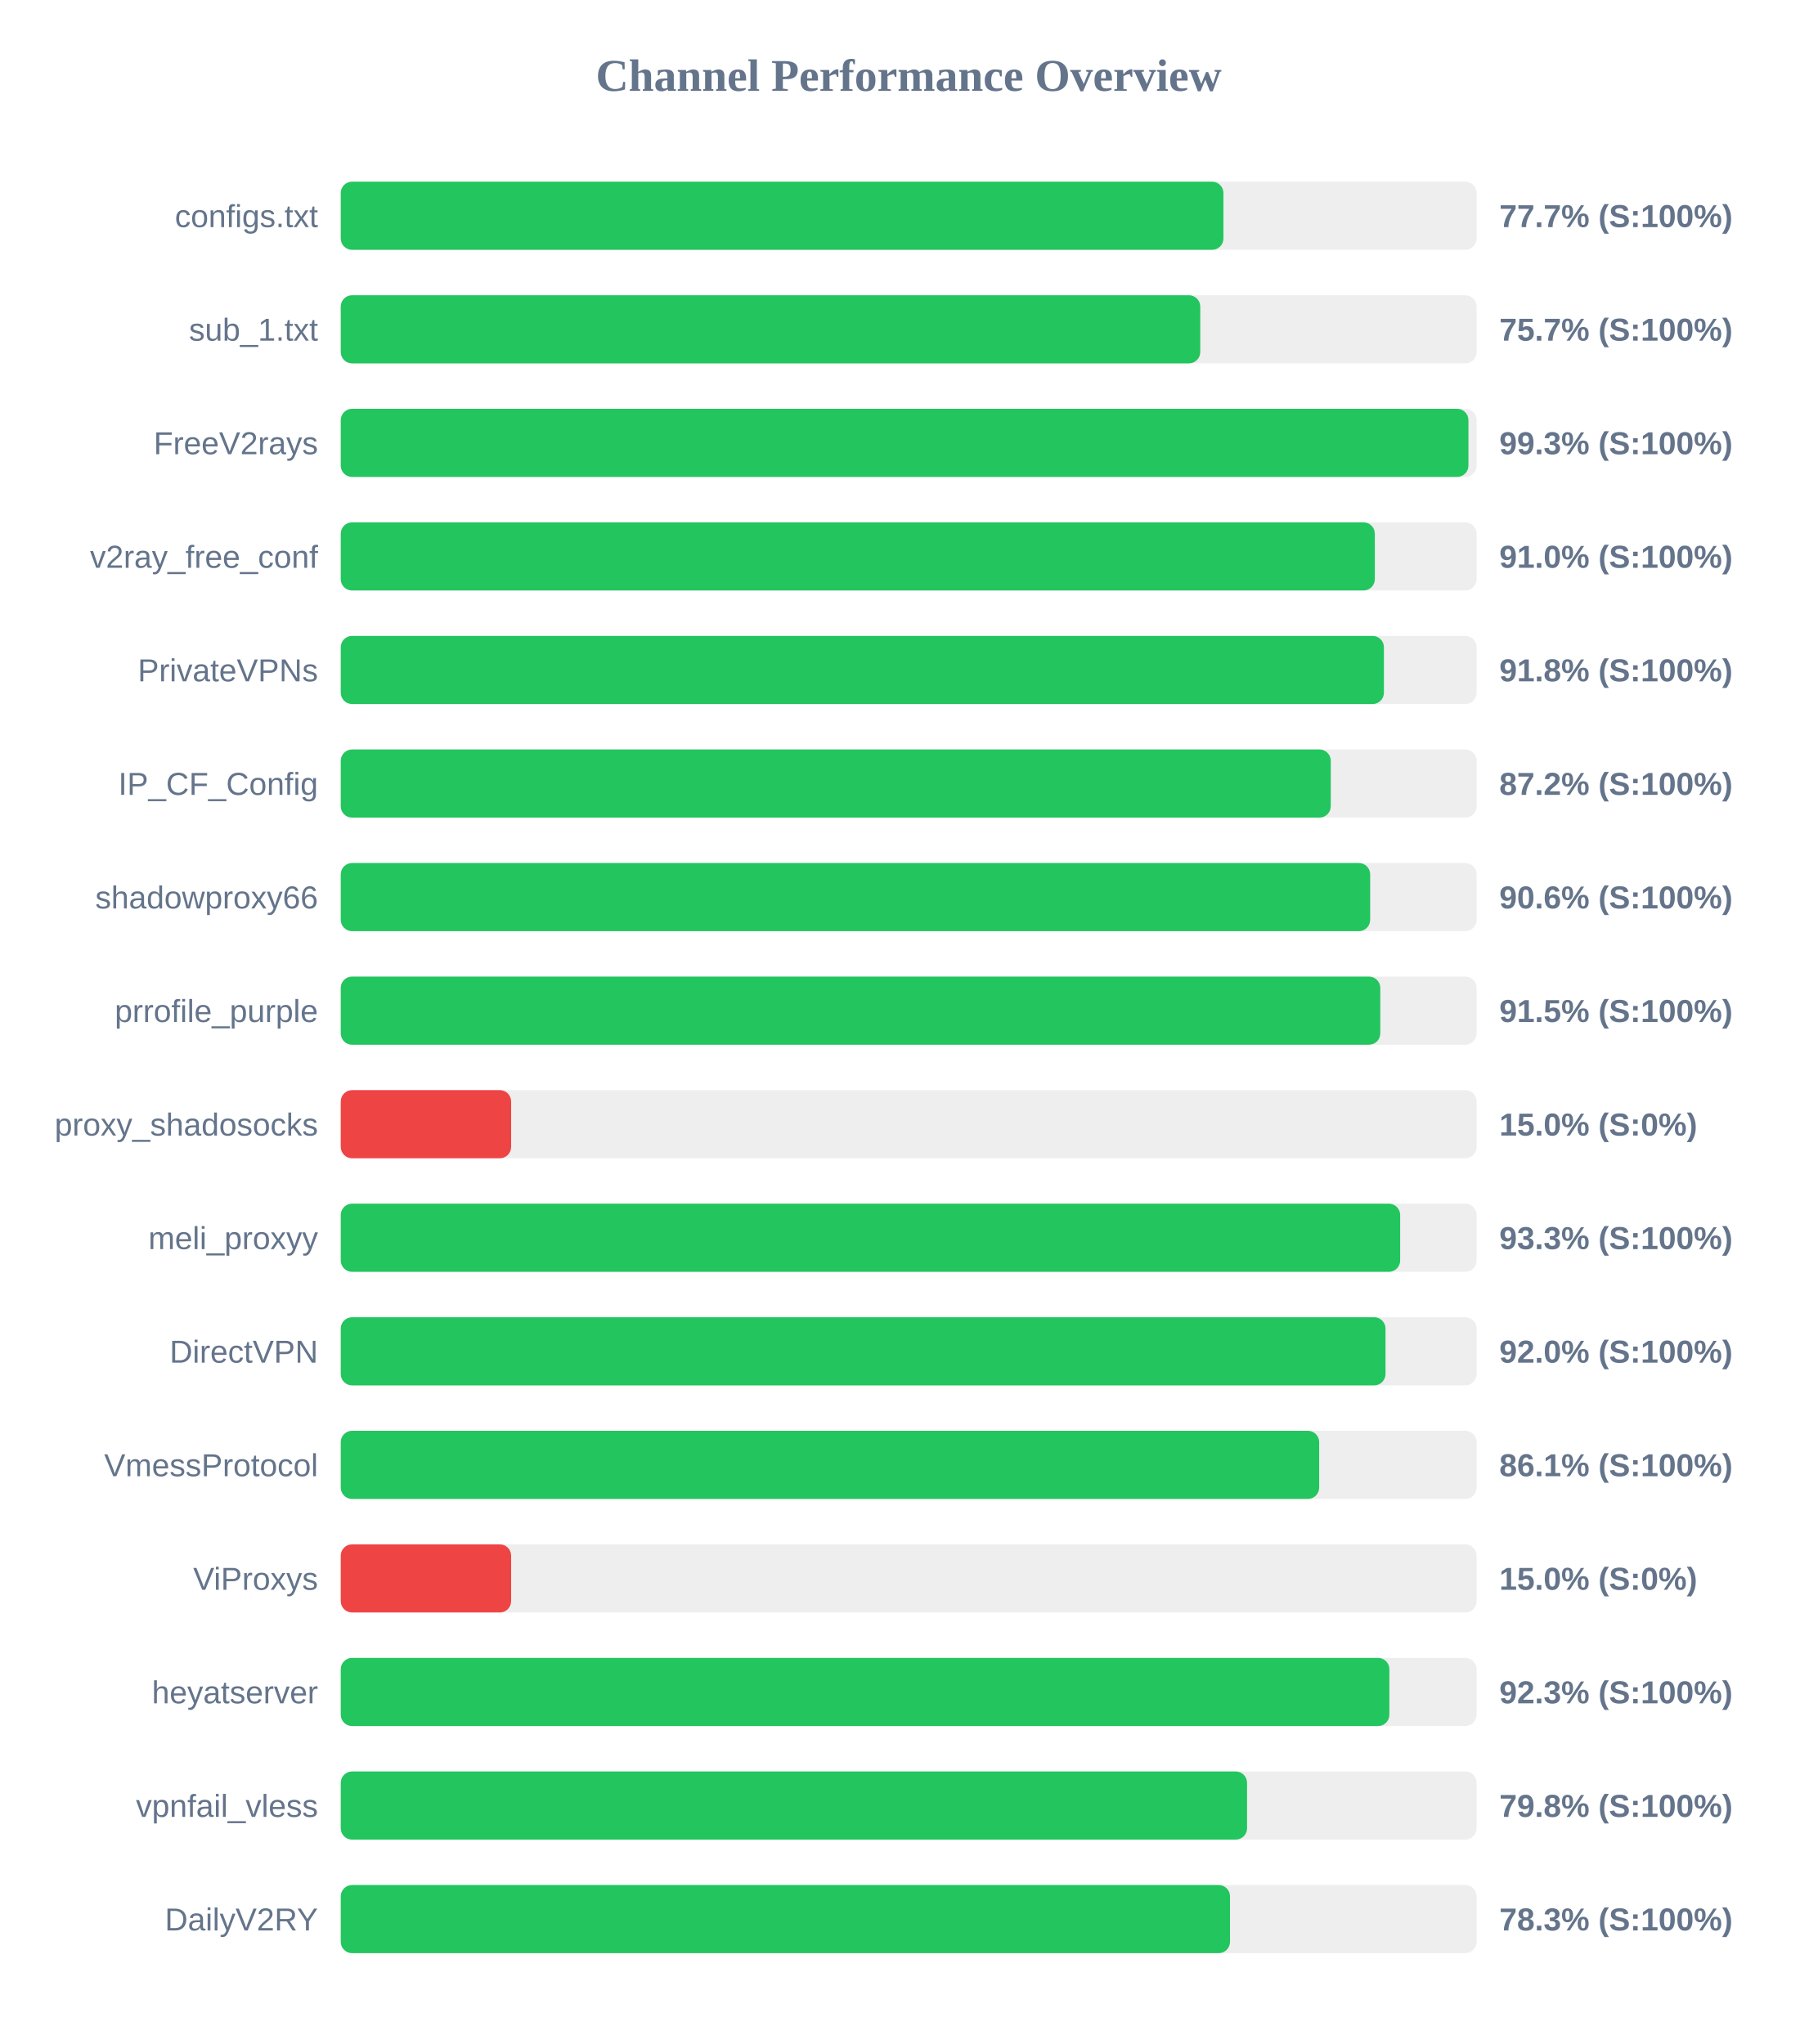
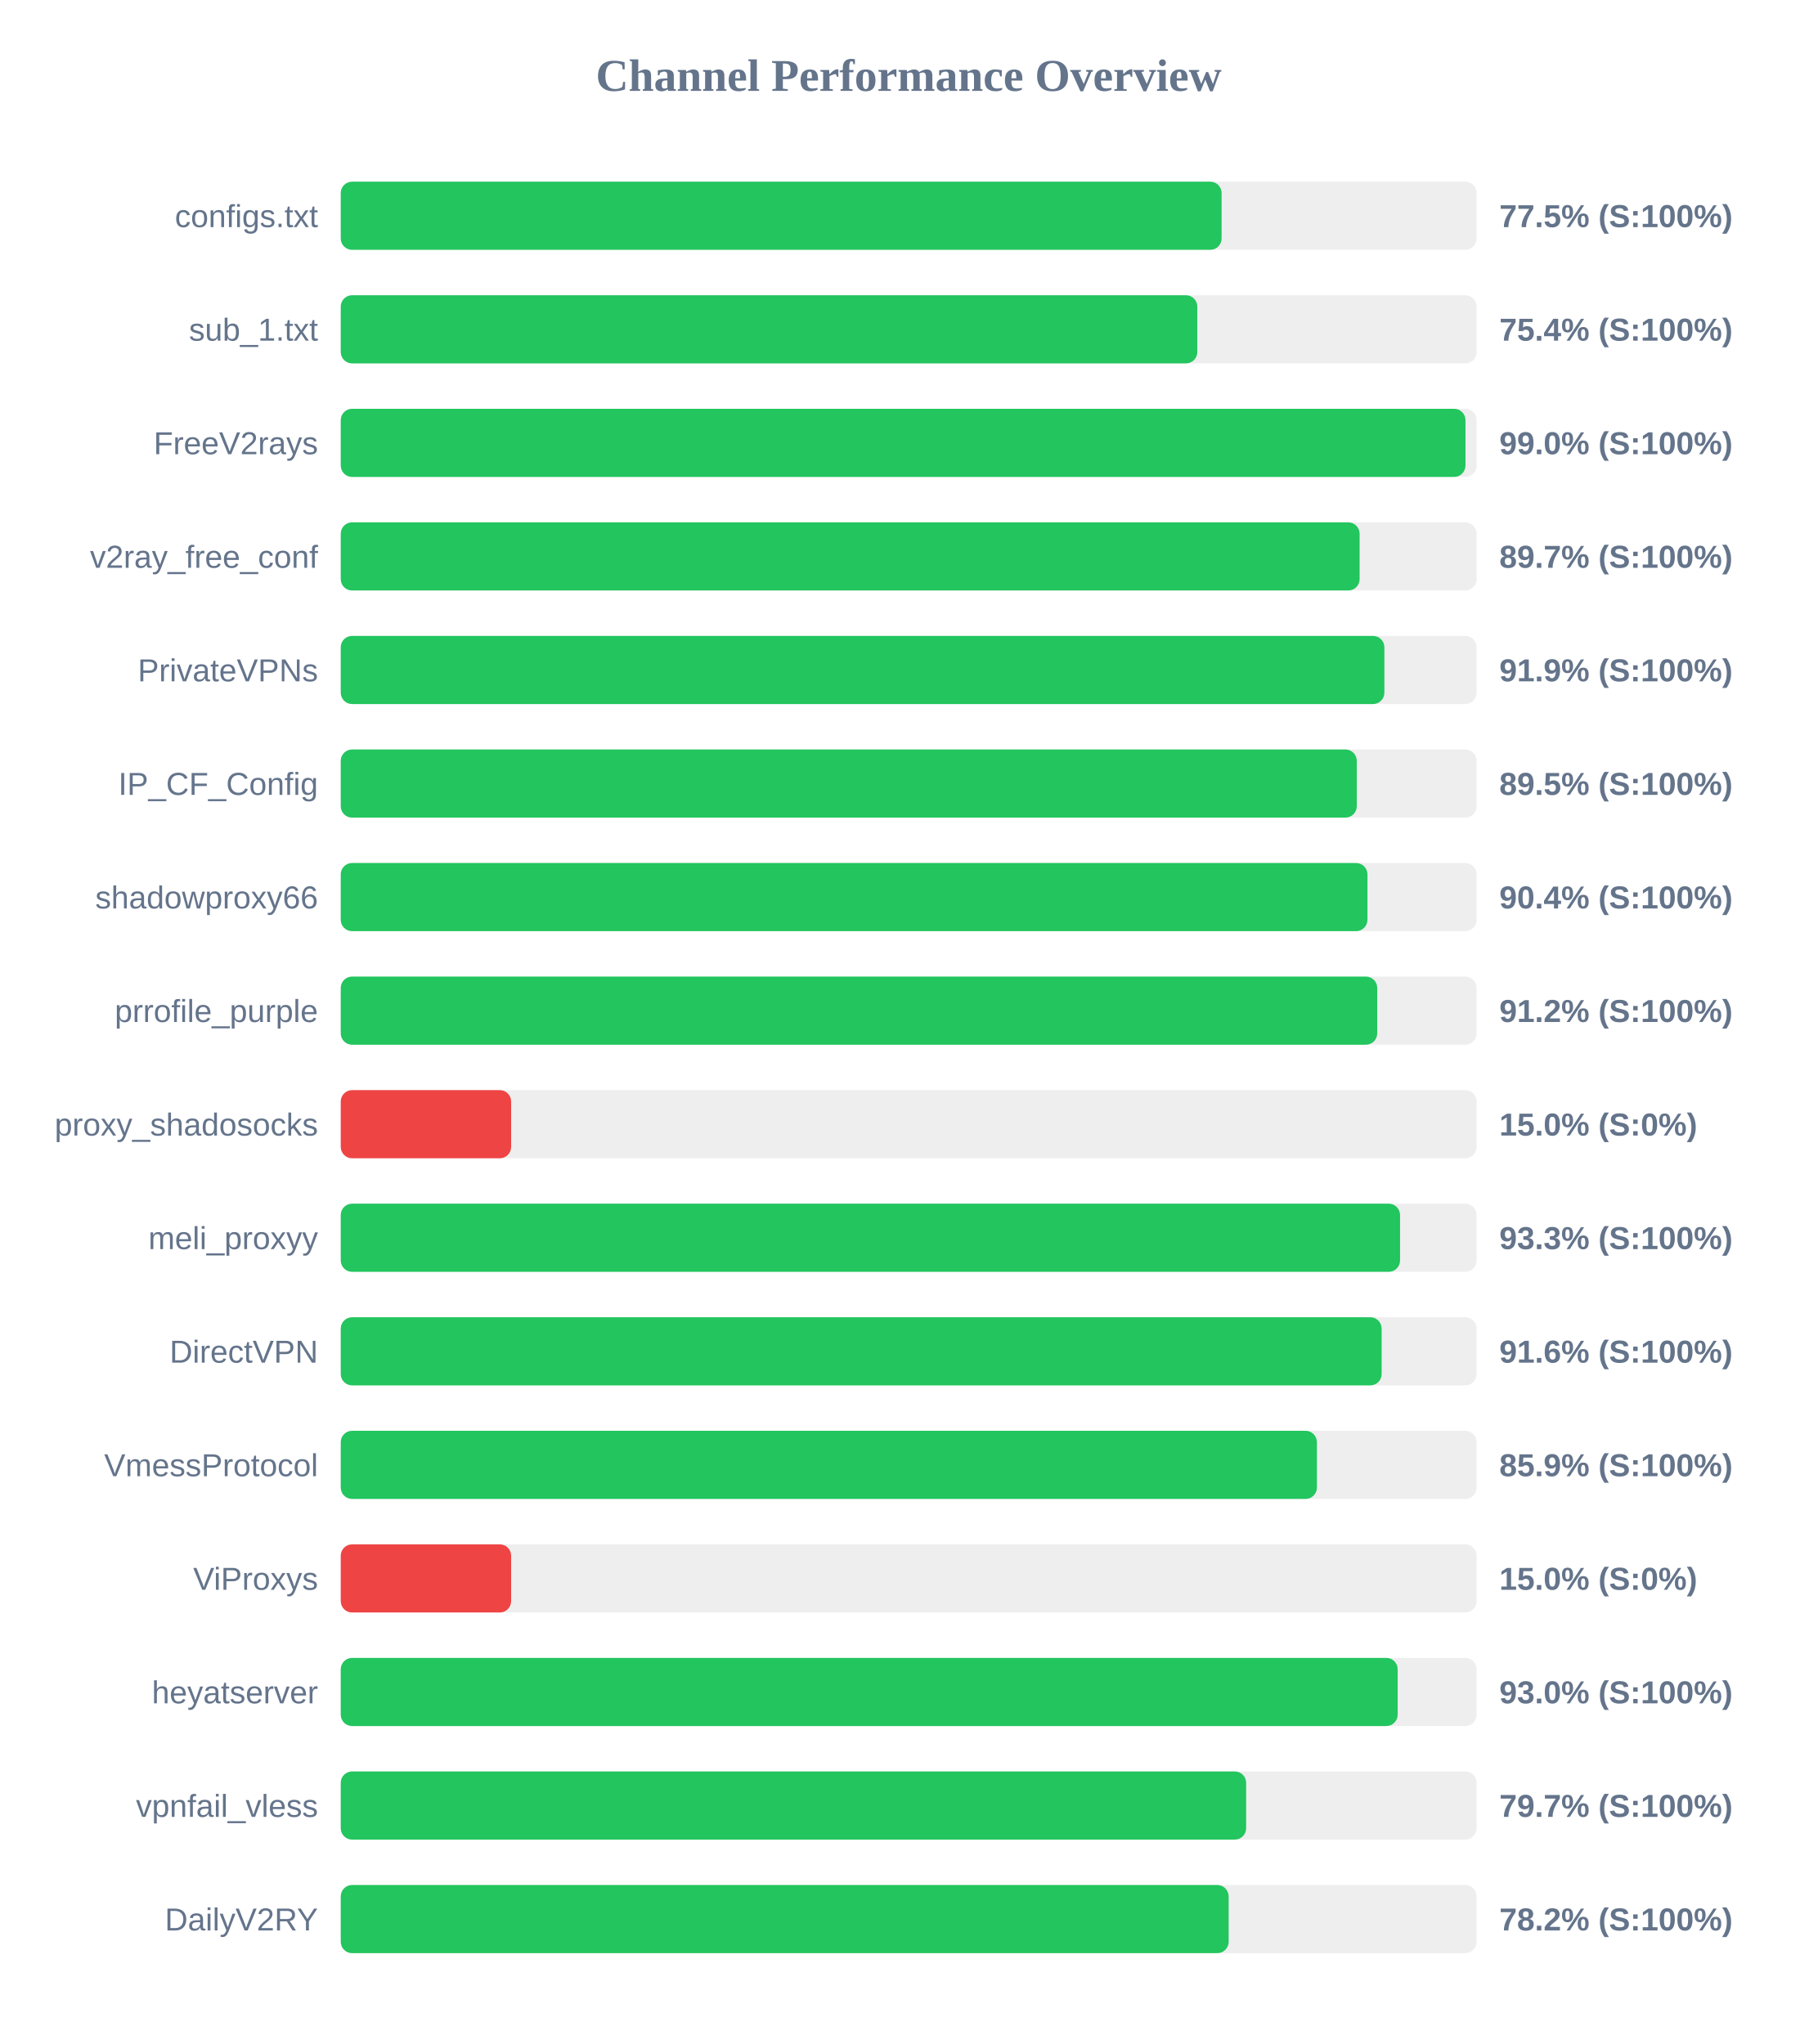
<svg xmlns="http://www.w3.org/2000/svg" width="800" height="900" version="1.1">
  <style>
        .row { font: 14px Arial; fill: #64748b; }
        .score { font: bold 14px Arial; fill: #64748b; }
    </style>
  <text x="400" y="40" text-anchor="middle" font-size="20px" font-weight="bold" fill="#64748b">Channel Performance Overview</text>
  <rect x="150" y="80" width="500" height="30" fill="#eee" rx="5" />
-   <rect x="150" y="80" width="388.55" height="30" fill="#22c55e" rx="5" />
+   <rect x="150" y="80" width="387.75" height="30" fill="#22c55e" rx="5" />
  <text x="140" y="100" text-anchor="end" class="row">configs.txt</text>
-   <text x="660" y="100" text-anchor="start" class="score">77.7% (S:100%)</text>
+   <text x="660" y="100" text-anchor="start" class="score">77.5% (S:100%)</text>
  <rect x="150" y="130" width="500" height="30" fill="#eee" rx="5" />
-   <rect x="150" y="130" width="378.35" height="30" fill="#22c55e" rx="5" />
+   <rect x="150" y="130" width="377.05" height="30" fill="#22c55e" rx="5" />
  <text x="140" y="150" text-anchor="end" class="row">sub_1.txt</text>
-   <text x="660" y="150" text-anchor="start" class="score">75.7% (S:100%)</text>
+   <text x="660" y="150" text-anchor="start" class="score">75.4% (S:100%)</text>
  <rect x="150" y="180" width="500" height="30" fill="#eee" rx="5" />
-   <rect x="150" y="180" width="496.4" height="30" fill="#22c55e" rx="5" />
+   <rect x="150" y="180" width="495.1" height="30" fill="#22c55e" rx="5" />
  <text x="140" y="200" text-anchor="end" class="row">FreeV2rays</text>
-   <text x="660" y="200" text-anchor="start" class="score">99.3% (S:100%)</text>
+   <text x="660" y="200" text-anchor="start" class="score">99.0% (S:100%)</text>
  <rect x="150" y="230" width="500" height="30" fill="#eee" rx="5" />
-   <rect x="150" y="230" width="455.2" height="30" fill="#22c55e" rx="5" />
+   <rect x="150" y="230" width="448.5" height="30" fill="#22c55e" rx="5" />
  <text x="140" y="250" text-anchor="end" class="row">v2ray_free_conf</text>
-   <text x="660" y="250" text-anchor="start" class="score">91.0% (S:100%)</text>
+   <text x="660" y="250" text-anchor="start" class="score">89.7% (S:100%)</text>
  <rect x="150" y="280" width="500" height="30" fill="#eee" rx="5" />
-   <rect x="150" y="280" width="459.2" height="30" fill="#22c55e" rx="5" />
+   <rect x="150" y="280" width="459.4" height="30" fill="#22c55e" rx="5" />
  <text x="140" y="300" text-anchor="end" class="row">PrivateVPNs</text>
-   <text x="660" y="300" text-anchor="start" class="score">91.8% (S:100%)</text>
+   <text x="660" y="300" text-anchor="start" class="score">91.9% (S:100%)</text>
  <rect x="150" y="330" width="500" height="30" fill="#eee" rx="5" />
-   <rect x="150" y="330" width="435.8" height="30" fill="#22c55e" rx="5" />
+   <rect x="150" y="330" width="447.25" height="30" fill="#22c55e" rx="5" />
  <text x="140" y="350" text-anchor="end" class="row">IP_CF_Config</text>
-   <text x="660" y="350" text-anchor="start" class="score">87.2% (S:100%)</text>
+   <text x="660" y="350" text-anchor="start" class="score">89.5% (S:100%)</text>
  <rect x="150" y="380" width="500" height="30" fill="#eee" rx="5" />
-   <rect x="150" y="380" width="453.15" height="30" fill="#22c55e" rx="5" />
+   <rect x="150" y="380" width="451.95" height="30" fill="#22c55e" rx="5" />
  <text x="140" y="400" text-anchor="end" class="row">shadowproxy66</text>
-   <text x="660" y="400" text-anchor="start" class="score">90.6% (S:100%)</text>
+   <text x="660" y="400" text-anchor="start" class="score">90.4% (S:100%)</text>
  <rect x="150" y="430" width="500" height="30" fill="#eee" rx="5" />
-   <rect x="150" y="430" width="457.6" height="30" fill="#22c55e" rx="5" />
+   <rect x="150" y="430" width="456.25" height="30" fill="#22c55e" rx="5" />
  <text x="140" y="450" text-anchor="end" class="row">prrofile_purple</text>
-   <text x="660" y="450" text-anchor="start" class="score">91.5% (S:100%)</text>
+   <text x="660" y="450" text-anchor="start" class="score">91.2% (S:100%)</text>
  <rect x="150" y="480" width="500" height="30" fill="#eee" rx="5" />
  <rect x="150" y="480" width="75.0" height="30" fill="#ef4444" rx="5" />
  <text x="140" y="500" text-anchor="end" class="row">proxy_shadosocks</text>
  <text x="660" y="500" text-anchor="start" class="score">15.0% (S:0%)</text>
  <rect x="150" y="530" width="500" height="30" fill="#eee" rx="5" />
-   <rect x="150" y="530" width="466.35" height="30" fill="#22c55e" rx="5" />
+   <rect x="150" y="530" width="466.3" height="30" fill="#22c55e" rx="5" />
  <text x="140" y="550" text-anchor="end" class="row">meli_proxyy</text>
  <text x="660" y="550" text-anchor="start" class="score">93.3% (S:100%)</text>
  <rect x="150" y="580" width="500" height="30" fill="#eee" rx="5" />
-   <rect x="150" y="580" width="459.9" height="30" fill="#22c55e" rx="5" />
+   <rect x="150" y="580" width="458.2" height="30" fill="#22c55e" rx="5" />
  <text x="140" y="600" text-anchor="end" class="row">DirectVPN</text>
-   <text x="660" y="600" text-anchor="start" class="score">92.0% (S:100%)</text>
+   <text x="660" y="600" text-anchor="start" class="score">91.6% (S:100%)</text>
  <rect x="150" y="630" width="500" height="30" fill="#eee" rx="5" />
-   <rect x="150" y="630" width="430.7" height="30" fill="#22c55e" rx="5" />
+   <rect x="150" y="630" width="429.7" height="30" fill="#22c55e" rx="5" />
  <text x="140" y="650" text-anchor="end" class="row">VmessProtocol</text>
-   <text x="660" y="650" text-anchor="start" class="score">86.1% (S:100%)</text>
+   <text x="660" y="650" text-anchor="start" class="score">85.9% (S:100%)</text>
  <rect x="150" y="680" width="500" height="30" fill="#eee" rx="5" />
  <rect x="150" y="680" width="75.0" height="30" fill="#ef4444" rx="5" />
  <text x="140" y="700" text-anchor="end" class="row">ViProxys</text>
  <text x="660" y="700" text-anchor="start" class="score">15.0% (S:0%)</text>
  <rect x="150" y="730" width="500" height="30" fill="#eee" rx="5" />
-   <rect x="150" y="730" width="461.6" height="30" fill="#22c55e" rx="5" />
+   <rect x="150" y="730" width="465.25" height="30" fill="#22c55e" rx="5" />
  <text x="140" y="750" text-anchor="end" class="row">heyatserver</text>
-   <text x="660" y="750" text-anchor="start" class="score">92.3% (S:100%)</text>
+   <text x="660" y="750" text-anchor="start" class="score">93.0% (S:100%)</text>
  <rect x="150" y="780" width="500" height="30" fill="#eee" rx="5" />
-   <rect x="150" y="780" width="398.95" height="30" fill="#22c55e" rx="5" />
+   <rect x="150" y="780" width="398.55" height="30" fill="#22c55e" rx="5" />
  <text x="140" y="800" text-anchor="end" class="row">vpnfail_vless</text>
-   <text x="660" y="800" text-anchor="start" class="score">79.8% (S:100%)</text>
+   <text x="660" y="800" text-anchor="start" class="score">79.7% (S:100%)</text>
  <rect x="150" y="830" width="500" height="30" fill="#eee" rx="5" />
-   <rect x="150" y="830" width="391.45" height="30" fill="#22c55e" rx="5" />
+   <rect x="150" y="830" width="390.85" height="30" fill="#22c55e" rx="5" />
  <text x="140" y="850" text-anchor="end" class="row">DailyV2RY</text>
-   <text x="660" y="850" text-anchor="start" class="score">78.3% (S:100%)</text>
+   <text x="660" y="850" text-anchor="start" class="score">78.2% (S:100%)</text>
</svg>
